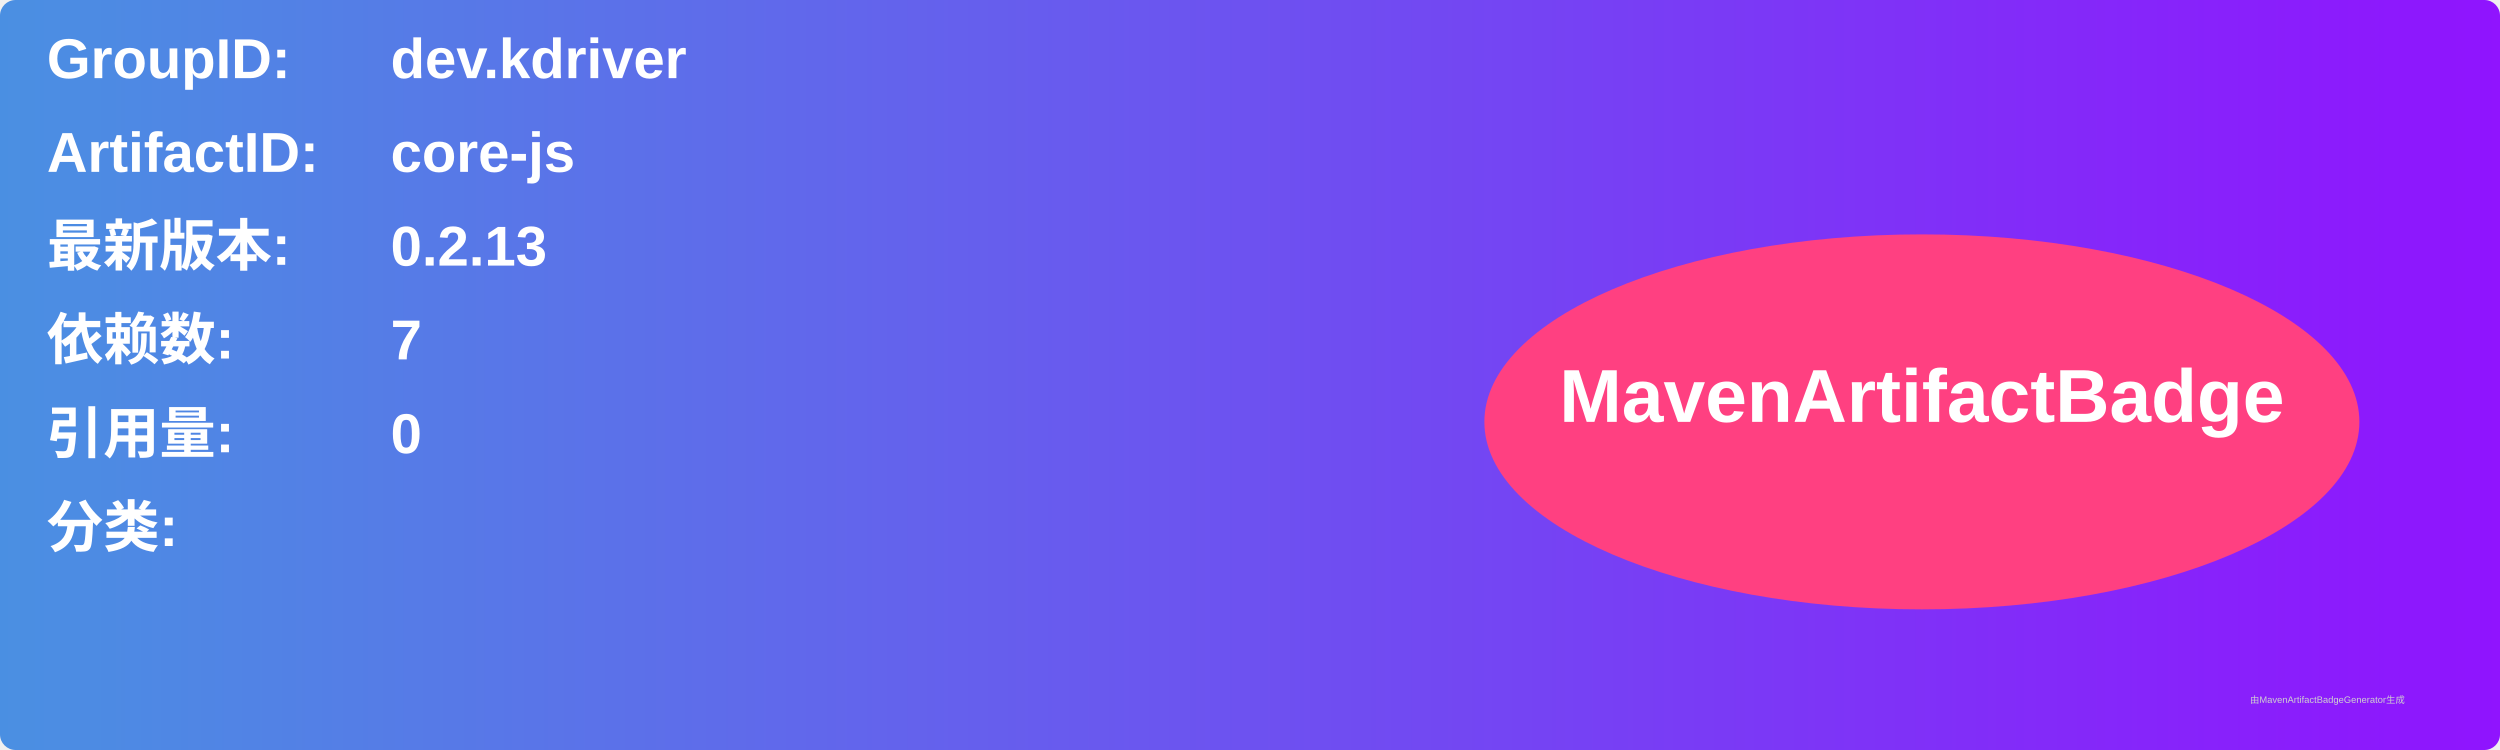
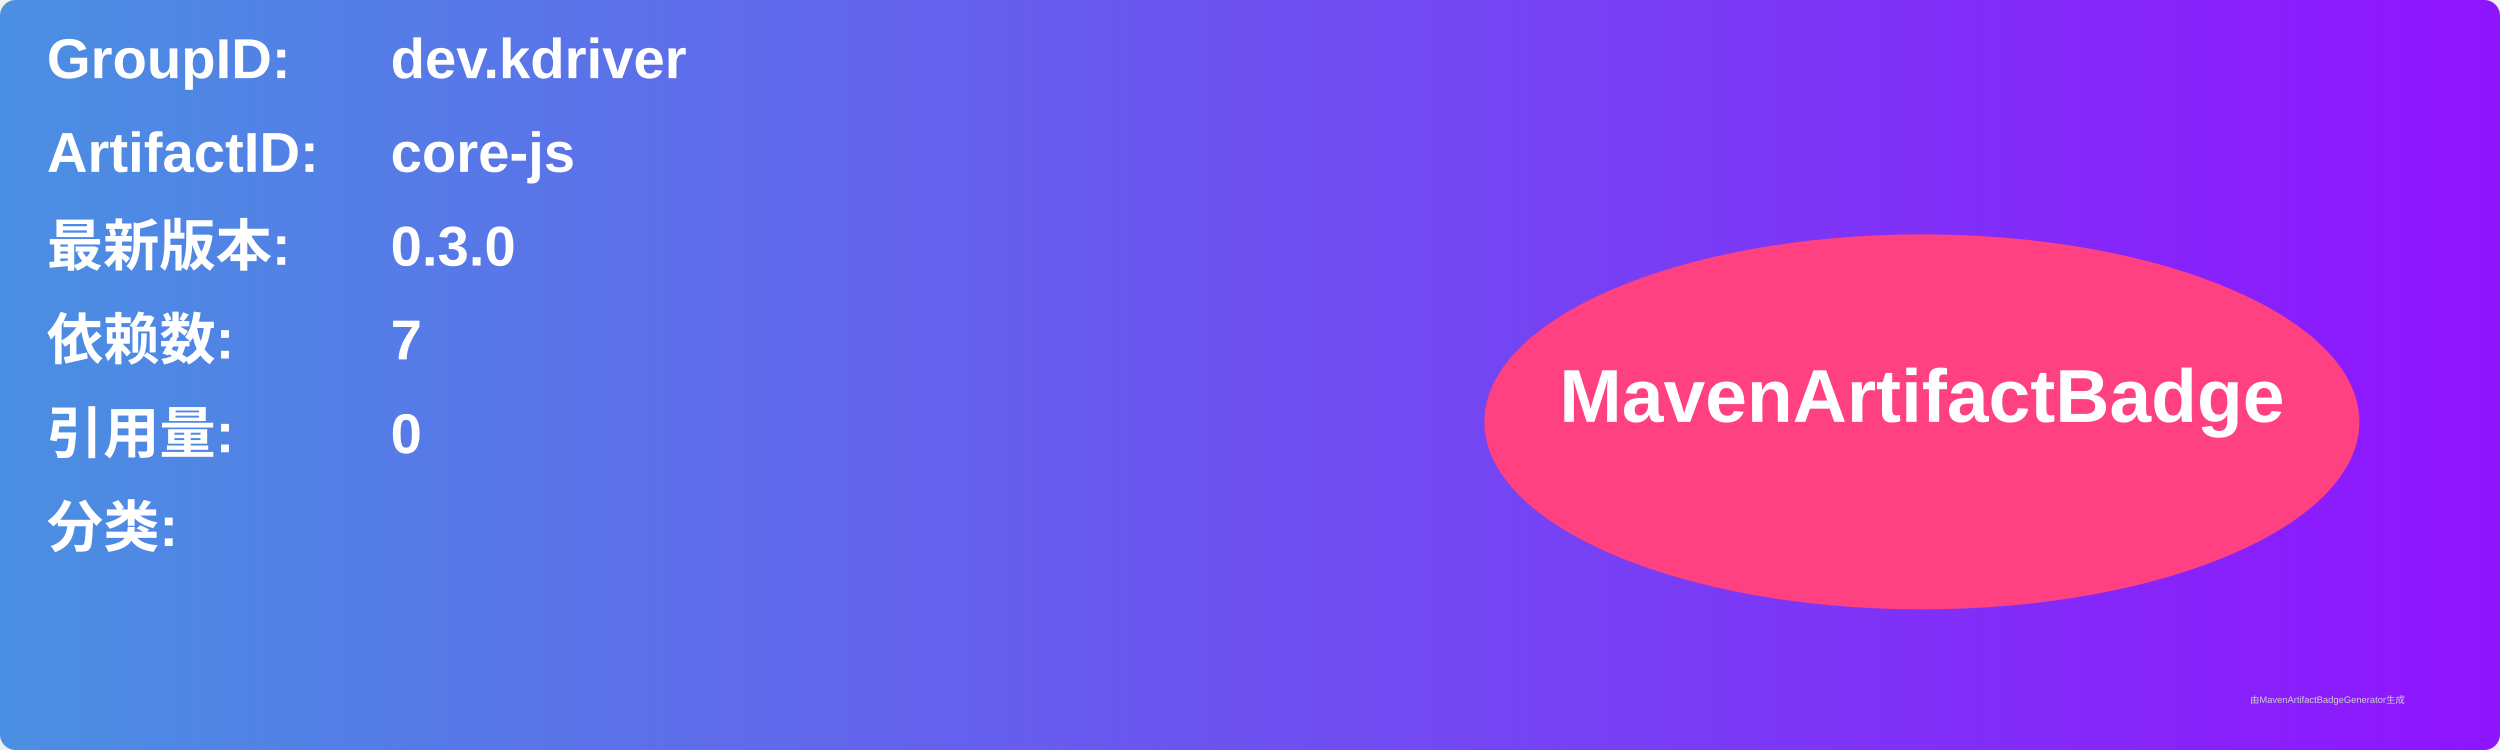
<svg xmlns="http://www.w3.org/2000/svg" width="800" height="240" viewBox="0 0 800 240">
  <linearGradient id="grad" x1="0%" y1="0%" x2="100%" y2="0%">
    <stop offset="0%" stop-color="#4a90e2" />
    <stop offset="100%" stop-color="#9013fe" />
  </linearGradient>
  <rect width="100%" height="100%" rx="5" ry="5" fill="url(#grad)" />
  <g transform="translate(15, 15)">
    <text x="0" y="10" font-family="Arial" font-size="18" fill="white" font-weight="bold" width="260">GroupID:</text>
    <text x="110" y="10" font-family="Arial" font-size="18" fill="white" font-weight="bold" width="460">dev.kdriver</text>
    <text x="0" y="40" font-family="Arial" font-size="18" fill="white" font-weight="bold" width="260">ArtifactID:</text>
    <text x="110" y="40" font-family="Arial" font-size="18" fill="white" font-weight="bold" width="460">core-js</text>
    <text x="0" y="70" font-family="Arial" font-size="18" fill="white" font-weight="bold">最新版本:</text>
    <text x="110" y="70" font-family="Arial" font-size="18" fill="white" font-weight="bold">
-       <tspan font-weight="bold">0.2.13</tspan>
+       <tspan font-weight="bold">0.3.0</tspan>
    </text>
    <text x="0" y="100" font-family="Arial" font-size="18" fill="white" font-weight="bold">依赖数: </text>
    <text x="110" y="100" font-family="Arial" font-size="18" fill="white">
      <tspan font-weight="bold">7</tspan>
    </text>
    <text x="0" y="130" font-family="Arial" font-size="18" fill="white" font-weight="bold">引用量: </text>
    <text x="110" y="130" font-family="Arial" font-size="18" fill="white">
      <tspan font-weight="bold">0</tspan>
    </text>
    <text x="0" y="160" font-family="Arial" font-size="18" fill="white" font-weight="bold">分类:</text>
    <text x="10" y="190" font-family="Arial" font-size="10" fill="white">
      <tspan font-weight="bold" />
    </text>
    <ellipse cx="600" cy="120" rx="140" ry="60" fill="#ff4081" />
    <text x="600" y="120" text-anchor="middle" font-family="Arial" font-size="24" fill="white" font-weight="bold">MavenArtifactBadge</text>
  </g>
  <text x="720" y="225" font-family="Arial" font-size="3" fill="#d0d0d0">由MavenArtifactBadgeGenerator生成</text>
</svg>
